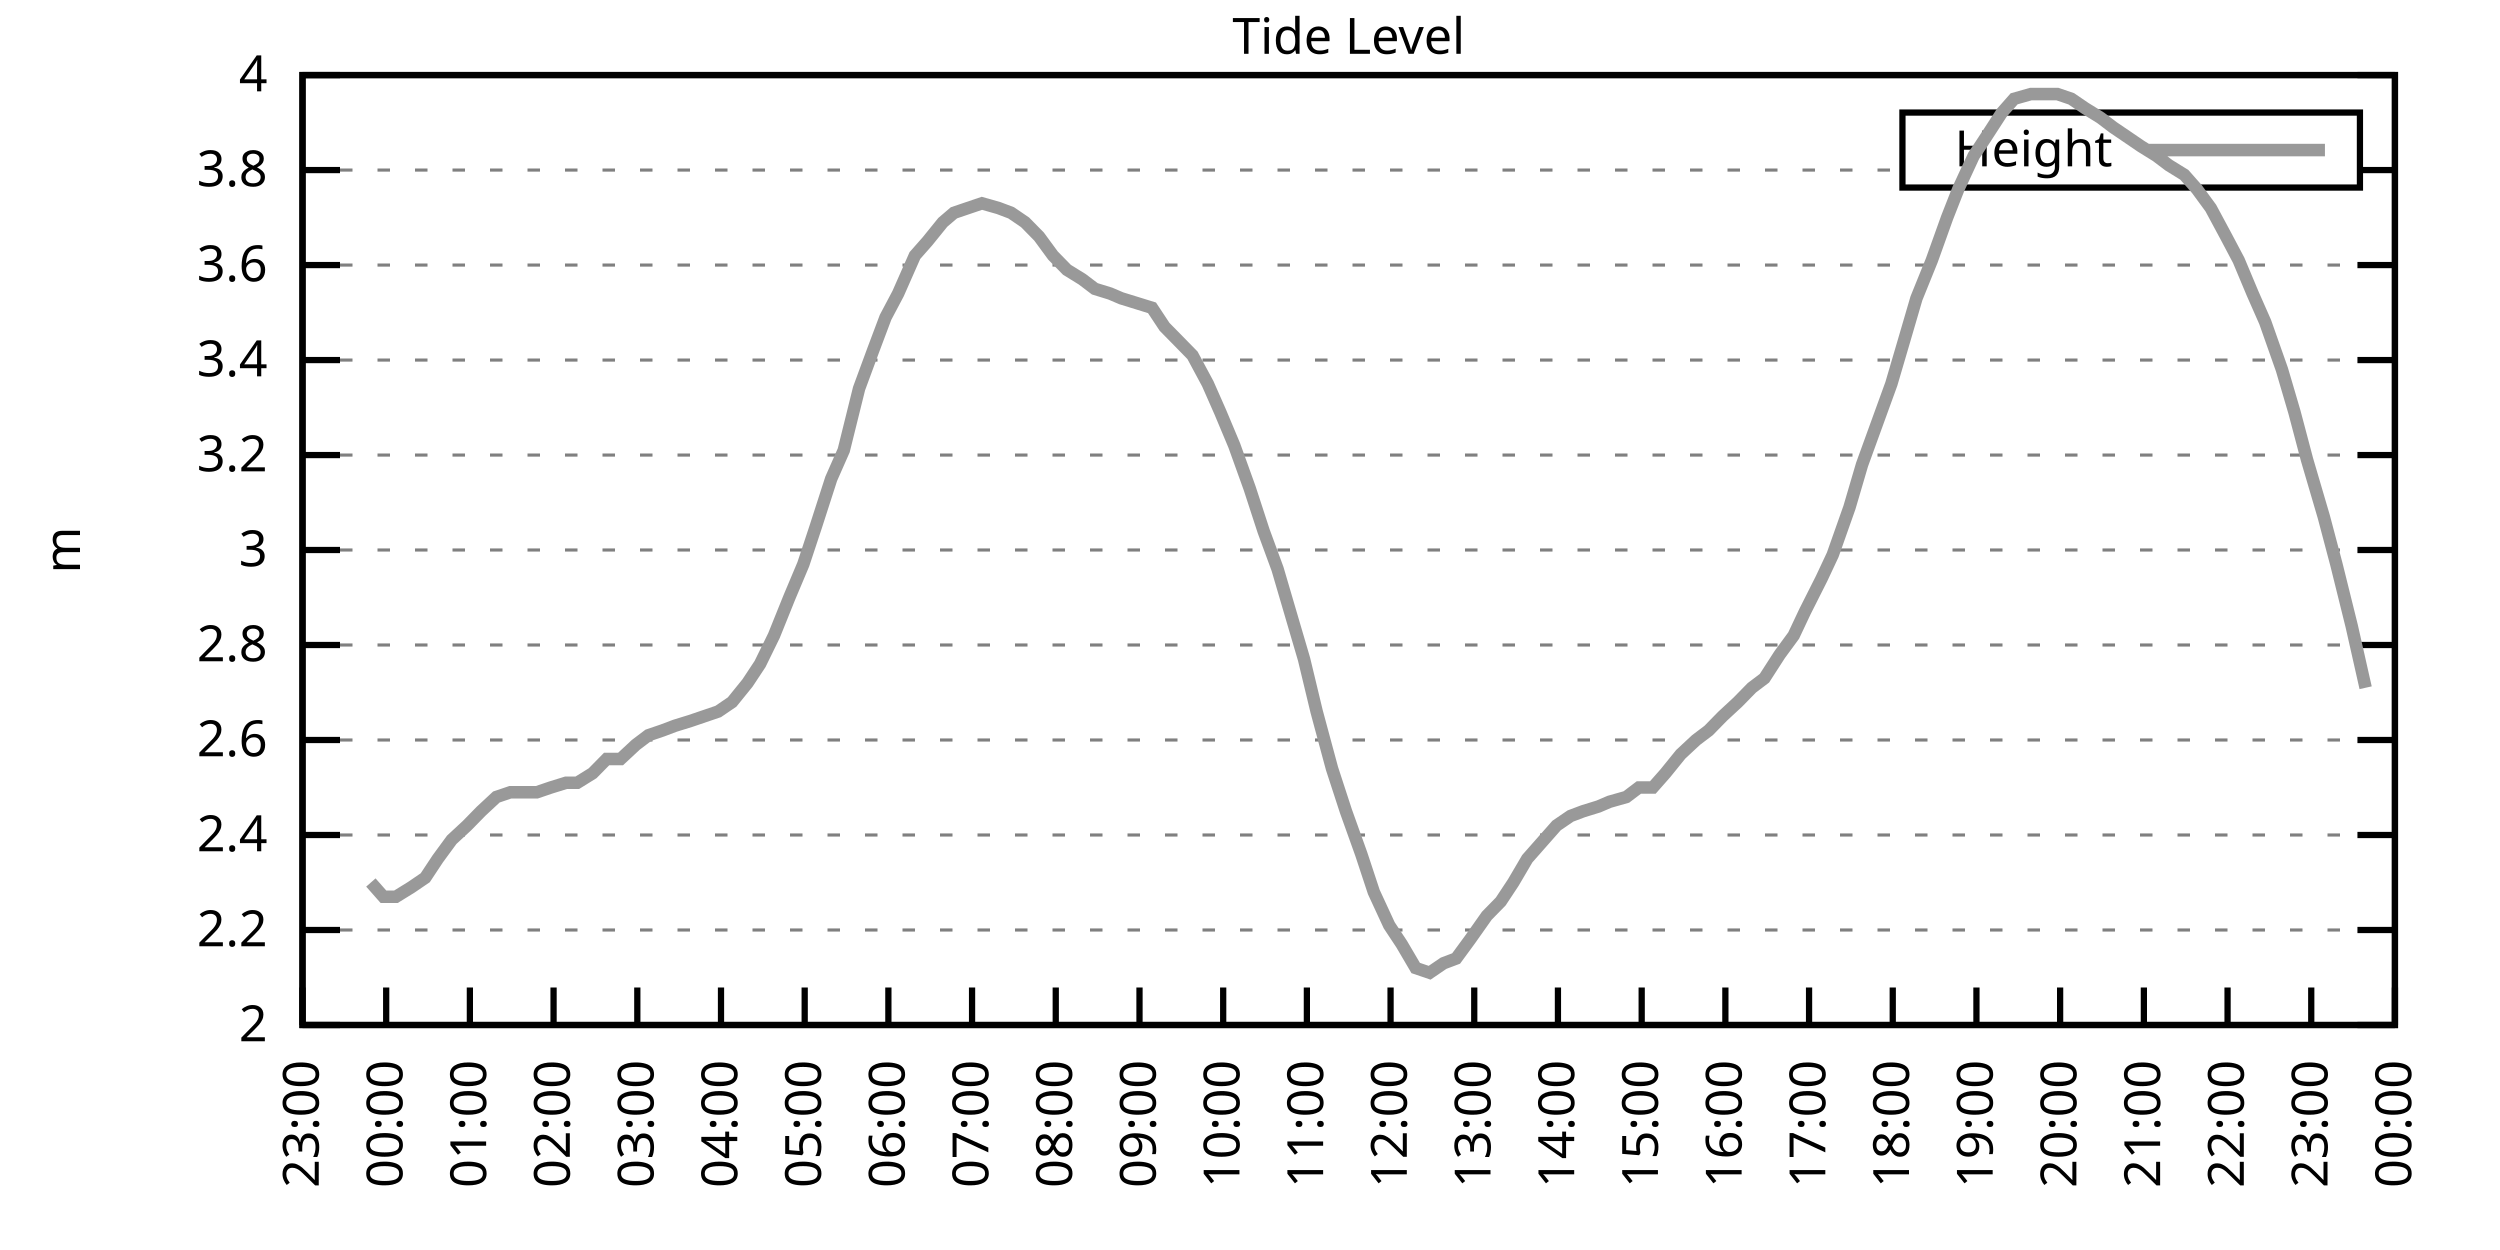
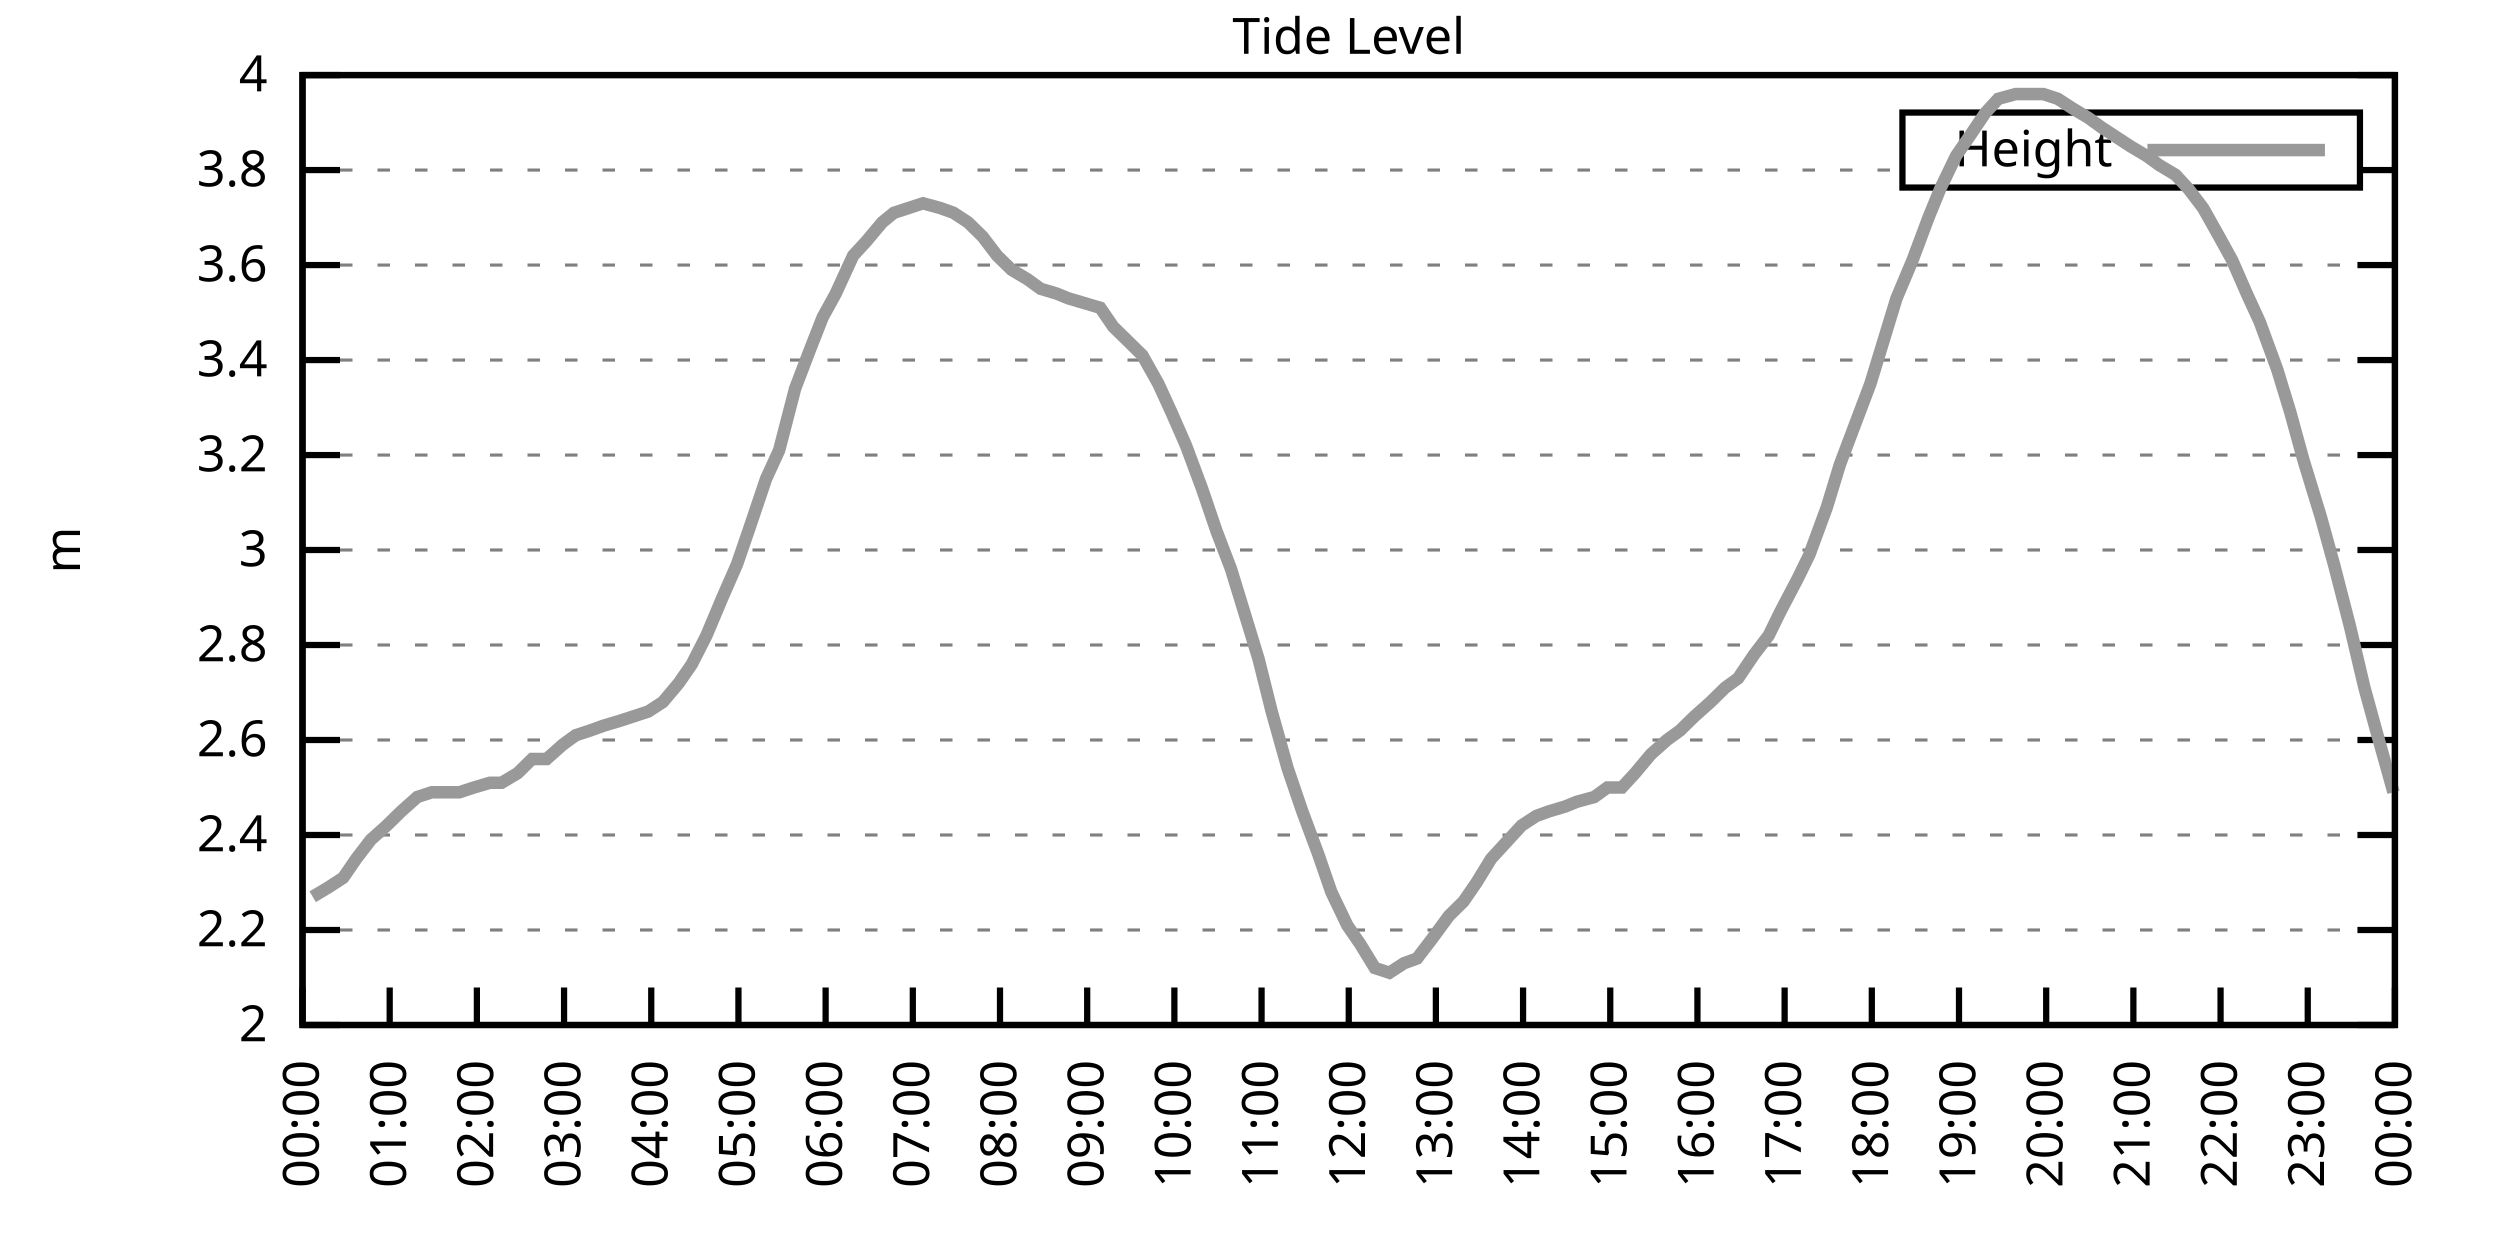
<svg xmlns="http://www.w3.org/2000/svg" xmlns:xlink="http://www.w3.org/1999/xlink" width="400" height="200" viewBox="0 0 400 200">
  <g id="gnuplot_canvas">
    <rect x="0" y="0" width="400" height="200" fill="none" />
    <defs>
      <circle id="gpDot" r="0.5" stroke-width="0.5" stroke="currentColor" />
      <path id="gpPt0" stroke-width="0.333" stroke="currentColor" d="M-1,0 h2 M0,-1 v2" />
      <path id="gpPt1" stroke-width="0.333" stroke="currentColor" d="M-1,-1 L1,1 M1,-1 L-1,1" />
      <path id="gpPt2" stroke-width="0.333" stroke="currentColor" d="M-1,0 L1,0 M0,-1 L0,1 M-1,-1 L1,1 M-1,1 L1,-1" />
      <rect id="gpPt3" stroke-width="0.333" stroke="currentColor" x="-1" y="-1" width="2" height="2" />
      <rect id="gpPt4" stroke-width="0.333" stroke="currentColor" fill="currentColor" x="-1" y="-1" width="2" height="2" />
      <circle id="gpPt5" stroke-width="0.333" stroke="currentColor" cx="0" cy="0" r="1" />
      <use xlink:href="#gpPt5" id="gpPt6" fill="currentColor" stroke="none" />
      <path id="gpPt7" stroke-width="0.333" stroke="currentColor" d="M0,-1.33 L-1.33,0.67 L1.33,0.67 z" />
      <use xlink:href="#gpPt7" id="gpPt8" fill="currentColor" stroke="none" />
      <use xlink:href="#gpPt7" id="gpPt9" stroke="currentColor" transform="rotate(180)" />
      <use xlink:href="#gpPt9" id="gpPt10" fill="currentColor" stroke="none" />
      <use xlink:href="#gpPt3" id="gpPt11" stroke="currentColor" transform="rotate(45)" />
      <use xlink:href="#gpPt11" id="gpPt12" fill="currentColor" stroke="none" />
      <path id="gpPt13" stroke-width="0.333" stroke="currentColor" d="M0,1.330 L1.265,0.411 L0.782,-1.067 L-0.782,-1.076 L-1.265,0.411 z" />
      <use xlink:href="#gpPt13" id="gpPt14" fill="currentColor" stroke="none" />
      <filter id="textbox" filterUnits="objectBoundingBox" x="0" y="0" height="1" width="1">
        <feFlood flood-color="white" flood-opacity="1" result="bgnd" />
        <feComposite in="SourceGraphic" in2="bgnd" operator="atop" />
      </filter>
      <filter id="greybox" filterUnits="objectBoundingBox" x="0" y="0" height="1" width="1">
        <feFlood flood-color="lightgrey" flood-opacity="1" result="grey" />
        <feComposite in="SourceGraphic" in2="grey" operator="atop" />
      </filter>
    </defs>
    <g fill="none" color="white" stroke="currentColor" stroke-width="1.00" stroke-linecap="butt" stroke-linejoin="miter">
</g>
    <g fill="none" color="black" stroke="currentColor" stroke-width="1.00" stroke-linecap="butt" stroke-linejoin="miter">
      <g stroke="none" shape-rendering="crispEdges">
        <polygon fill="rgb(255, 255, 255)" points="48.40,164.00 383.18,164.00 383.18,12.02 48.40,12.02 " />
      </g>
    </g>
    <g fill="none" color="black" stroke="currentColor" stroke-width="1.00" stroke-linecap="butt" stroke-linejoin="miter">
</g>
    <g fill="none" color="black" stroke="black" stroke-width="0.50" stroke-linecap="butt" stroke-linejoin="miter">
</g>
    <g fill="none" color="gray" stroke="currentColor" stroke-width="0.50" stroke-linecap="butt" stroke-linejoin="miter">
      <path stroke="gray" stroke-dasharray="2,4" class="gridline" d="M48.40,164.00 L383.19,164.00  " />
    </g>
    <g fill="none" color="gray" stroke="gray" stroke-width="1.00" stroke-linecap="butt" stroke-linejoin="miter">
</g>
    <g fill="none" color="black" stroke="currentColor" stroke-width="1.00" stroke-linecap="butt" stroke-linejoin="miter">
      <path stroke="black" d="M48.40,164.00 L54.40,164.00 M383.19,164.00 L377.19,164.00  " />
      <g transform="translate(42.80,166.60)" stroke="none" fill="black" font-family="Sans" font-size="8.00" text-anchor="end">
        <text>
          <tspan font-family="Sans"> 2</tspan>
        </text>
      </g>
    </g>
    <g fill="none" color="black" stroke="currentColor" stroke-width="1.00" stroke-linecap="butt" stroke-linejoin="miter">
</g>
    <g fill="none" color="black" stroke="black" stroke-width="0.50" stroke-linecap="butt" stroke-linejoin="miter">
</g>
    <g fill="none" color="gray" stroke="currentColor" stroke-width="0.50" stroke-linecap="butt" stroke-linejoin="miter">
      <path stroke="gray" stroke-dasharray="2,4" class="gridline" d="M48.40,148.80 L383.19,148.80  " />
    </g>
    <g fill="none" color="gray" stroke="gray" stroke-width="1.00" stroke-linecap="butt" stroke-linejoin="miter">
</g>
    <g fill="none" color="black" stroke="currentColor" stroke-width="1.00" stroke-linecap="butt" stroke-linejoin="miter">
      <path stroke="black" d="M48.40,148.80 L54.40,148.80 M383.19,148.80 L377.19,148.80  " />
      <g transform="translate(42.80,151.40)" stroke="none" fill="black" font-family="Sans" font-size="8.00" text-anchor="end">
        <text>
          <tspan font-family="Sans"> 2.2</tspan>
        </text>
      </g>
    </g>
    <g fill="none" color="black" stroke="currentColor" stroke-width="1.00" stroke-linecap="butt" stroke-linejoin="miter">
</g>
    <g fill="none" color="black" stroke="black" stroke-width="0.50" stroke-linecap="butt" stroke-linejoin="miter">
</g>
    <g fill="none" color="gray" stroke="currentColor" stroke-width="0.50" stroke-linecap="butt" stroke-linejoin="miter">
      <path stroke="gray" stroke-dasharray="2,4" class="gridline" d="M48.40,133.60 L383.19,133.60  " />
    </g>
    <g fill="none" color="gray" stroke="gray" stroke-width="1.00" stroke-linecap="butt" stroke-linejoin="miter">
</g>
    <g fill="none" color="black" stroke="currentColor" stroke-width="1.00" stroke-linecap="butt" stroke-linejoin="miter">
      <path stroke="black" d="M48.40,133.60 L54.40,133.60 M383.19,133.60 L377.19,133.60  " />
      <g transform="translate(42.80,136.20)" stroke="none" fill="black" font-family="Sans" font-size="8.00" text-anchor="end">
        <text>
          <tspan font-family="Sans"> 2.4</tspan>
        </text>
      </g>
    </g>
    <g fill="none" color="black" stroke="currentColor" stroke-width="1.00" stroke-linecap="butt" stroke-linejoin="miter">
</g>
    <g fill="none" color="black" stroke="black" stroke-width="0.50" stroke-linecap="butt" stroke-linejoin="miter">
</g>
    <g fill="none" color="gray" stroke="currentColor" stroke-width="0.50" stroke-linecap="butt" stroke-linejoin="miter">
      <path stroke="gray" stroke-dasharray="2,4" class="gridline" d="M48.40,118.40 L383.19,118.40  " />
    </g>
    <g fill="none" color="gray" stroke="gray" stroke-width="1.00" stroke-linecap="butt" stroke-linejoin="miter">
</g>
    <g fill="none" color="black" stroke="currentColor" stroke-width="1.00" stroke-linecap="butt" stroke-linejoin="miter">
      <path stroke="black" d="M48.40,118.40 L54.40,118.40 M383.19,118.40 L377.19,118.40  " />
      <g transform="translate(42.80,121.00)" stroke="none" fill="black" font-family="Sans" font-size="8.00" text-anchor="end">
        <text>
          <tspan font-family="Sans"> 2.6</tspan>
        </text>
      </g>
    </g>
    <g fill="none" color="black" stroke="currentColor" stroke-width="1.00" stroke-linecap="butt" stroke-linejoin="miter">
</g>
    <g fill="none" color="black" stroke="black" stroke-width="0.50" stroke-linecap="butt" stroke-linejoin="miter">
</g>
    <g fill="none" color="gray" stroke="currentColor" stroke-width="0.50" stroke-linecap="butt" stroke-linejoin="miter">
      <path stroke="gray" stroke-dasharray="2,4" class="gridline" d="M48.40,103.20 L383.19,103.20  " />
    </g>
    <g fill="none" color="gray" stroke="gray" stroke-width="1.00" stroke-linecap="butt" stroke-linejoin="miter">
</g>
    <g fill="none" color="black" stroke="currentColor" stroke-width="1.00" stroke-linecap="butt" stroke-linejoin="miter">
      <path stroke="black" d="M48.40,103.20 L54.40,103.20 M383.19,103.20 L377.19,103.20  " />
      <g transform="translate(42.80,105.80)" stroke="none" fill="black" font-family="Sans" font-size="8.00" text-anchor="end">
        <text>
          <tspan font-family="Sans"> 2.8</tspan>
        </text>
      </g>
    </g>
    <g fill="none" color="black" stroke="currentColor" stroke-width="1.00" stroke-linecap="butt" stroke-linejoin="miter">
</g>
    <g fill="none" color="black" stroke="black" stroke-width="0.50" stroke-linecap="butt" stroke-linejoin="miter">
</g>
    <g fill="none" color="gray" stroke="currentColor" stroke-width="0.50" stroke-linecap="butt" stroke-linejoin="miter">
      <path stroke="gray" stroke-dasharray="2,4" class="gridline" d="M48.40,88.00 L383.19,88.00  " />
    </g>
    <g fill="none" color="gray" stroke="gray" stroke-width="1.00" stroke-linecap="butt" stroke-linejoin="miter">
</g>
    <g fill="none" color="black" stroke="currentColor" stroke-width="1.00" stroke-linecap="butt" stroke-linejoin="miter">
      <path stroke="black" d="M48.40,88.00 L54.40,88.00 M383.19,88.00 L377.19,88.00  " />
      <g transform="translate(42.80,90.60)" stroke="none" fill="black" font-family="Sans" font-size="8.00" text-anchor="end">
        <text>
          <tspan font-family="Sans"> 3</tspan>
        </text>
      </g>
    </g>
    <g fill="none" color="black" stroke="currentColor" stroke-width="1.00" stroke-linecap="butt" stroke-linejoin="miter">
</g>
    <g fill="none" color="black" stroke="black" stroke-width="0.50" stroke-linecap="butt" stroke-linejoin="miter">
</g>
    <g fill="none" color="gray" stroke="currentColor" stroke-width="0.50" stroke-linecap="butt" stroke-linejoin="miter">
      <path stroke="gray" stroke-dasharray="2,4" class="gridline" d="M48.40,72.81 L383.19,72.81  " />
    </g>
    <g fill="none" color="gray" stroke="gray" stroke-width="1.00" stroke-linecap="butt" stroke-linejoin="miter">
</g>
    <g fill="none" color="black" stroke="currentColor" stroke-width="1.00" stroke-linecap="butt" stroke-linejoin="miter">
      <path stroke="black" d="M48.40,72.81 L54.40,72.81 M383.19,72.81 L377.19,72.81  " />
      <g transform="translate(42.80,75.41)" stroke="none" fill="black" font-family="Sans" font-size="8.00" text-anchor="end">
        <text>
          <tspan font-family="Sans"> 3.2</tspan>
        </text>
      </g>
    </g>
    <g fill="none" color="black" stroke="currentColor" stroke-width="1.00" stroke-linecap="butt" stroke-linejoin="miter">
</g>
    <g fill="none" color="black" stroke="black" stroke-width="0.50" stroke-linecap="butt" stroke-linejoin="miter">
</g>
    <g fill="none" color="gray" stroke="currentColor" stroke-width="0.50" stroke-linecap="butt" stroke-linejoin="miter">
      <path stroke="gray" stroke-dasharray="2,4" class="gridline" d="M48.40,57.61 L383.19,57.61  " />
    </g>
    <g fill="none" color="gray" stroke="gray" stroke-width="1.00" stroke-linecap="butt" stroke-linejoin="miter">
</g>
    <g fill="none" color="black" stroke="currentColor" stroke-width="1.00" stroke-linecap="butt" stroke-linejoin="miter">
      <path stroke="black" d="M48.40,57.61 L54.40,57.61 M383.19,57.61 L377.19,57.61  " />
      <g transform="translate(42.80,60.21)" stroke="none" fill="black" font-family="Sans" font-size="8.00" text-anchor="end">
        <text>
          <tspan font-family="Sans"> 3.4</tspan>
        </text>
      </g>
    </g>
    <g fill="none" color="black" stroke="currentColor" stroke-width="1.00" stroke-linecap="butt" stroke-linejoin="miter">
</g>
    <g fill="none" color="black" stroke="black" stroke-width="0.50" stroke-linecap="butt" stroke-linejoin="miter">
</g>
    <g fill="none" color="gray" stroke="currentColor" stroke-width="0.50" stroke-linecap="butt" stroke-linejoin="miter">
      <path stroke="gray" stroke-dasharray="2,4" class="gridline" d="M48.40,42.41 L383.19,42.41  " />
    </g>
    <g fill="none" color="gray" stroke="gray" stroke-width="1.00" stroke-linecap="butt" stroke-linejoin="miter">
</g>
    <g fill="none" color="black" stroke="currentColor" stroke-width="1.00" stroke-linecap="butt" stroke-linejoin="miter">
      <path stroke="black" d="M48.40,42.41 L54.40,42.41 M383.19,42.41 L377.19,42.41  " />
      <g transform="translate(42.80,45.01)" stroke="none" fill="black" font-family="Sans" font-size="8.00" text-anchor="end">
        <text>
          <tspan font-family="Sans"> 3.6</tspan>
        </text>
      </g>
    </g>
    <g fill="none" color="black" stroke="currentColor" stroke-width="1.00" stroke-linecap="butt" stroke-linejoin="miter">
</g>
    <g fill="none" color="black" stroke="black" stroke-width="0.50" stroke-linecap="butt" stroke-linejoin="miter">
</g>
    <g fill="none" color="gray" stroke="currentColor" stroke-width="0.50" stroke-linecap="butt" stroke-linejoin="miter">
      <path stroke="gray" stroke-dasharray="2,4" class="gridline" d="M48.40,27.21 L304.39,27.21 M377.59,27.21 L383.19,27.21  " />
    </g>
    <g fill="none" color="gray" stroke="gray" stroke-width="1.00" stroke-linecap="butt" stroke-linejoin="miter">
</g>
    <g fill="none" color="black" stroke="currentColor" stroke-width="1.00" stroke-linecap="butt" stroke-linejoin="miter">
      <path stroke="black" d="M48.40,27.21 L54.40,27.21 M383.19,27.21 L377.19,27.21  " />
      <g transform="translate(42.80,29.81)" stroke="none" fill="black" font-family="Sans" font-size="8.00" text-anchor="end">
        <text>
          <tspan font-family="Sans"> 3.8</tspan>
        </text>
      </g>
    </g>
    <g fill="none" color="black" stroke="currentColor" stroke-width="1.00" stroke-linecap="butt" stroke-linejoin="miter">
</g>
    <g fill="none" color="black" stroke="black" stroke-width="0.50" stroke-linecap="butt" stroke-linejoin="miter">
</g>
    <g fill="none" color="gray" stroke="currentColor" stroke-width="0.50" stroke-linecap="butt" stroke-linejoin="miter">
      <path stroke="gray" stroke-dasharray="2,4" class="gridline" d="M48.40,12.01 L383.19,12.01  " />
    </g>
    <g fill="none" color="gray" stroke="gray" stroke-width="1.00" stroke-linecap="butt" stroke-linejoin="miter">
</g>
    <g fill="none" color="black" stroke="currentColor" stroke-width="1.00" stroke-linecap="butt" stroke-linejoin="miter">
      <path stroke="black" d="M48.40,12.01 L54.40,12.01 M383.19,12.01 L377.19,12.01  " />
      <g transform="translate(42.80,14.61)" stroke="none" fill="black" font-family="Sans" font-size="8.00" text-anchor="end">
        <text>
          <tspan font-family="Sans"> 4</tspan>
        </text>
      </g>
    </g>
    <g fill="none" color="black" stroke="currentColor" stroke-width="1.00" stroke-linecap="butt" stroke-linejoin="miter">
      <path stroke="black" d="M48.40,164.00 L48.40,158.00  " />
      <g transform="translate(51.00,169.60) rotate(270.00)" stroke="none" fill="black" font-family="Sans" font-size="8.00" text-anchor="end">
        <text>
-           <tspan font-family="Sans">23:00</tspan>
-         </text>
-       </g>
-     </g>
-     <g fill="none" color="black" stroke="currentColor" stroke-width="1.00" stroke-linecap="butt" stroke-linejoin="miter">
-       <path stroke="black" d="M61.79,164.00 L61.79,158.00  " />
-       <g transform="translate(64.39,169.60) rotate(270.00)" stroke="none" fill="black" font-family="Sans" font-size="8.00" text-anchor="end">
-         <text>
          <tspan font-family="Sans">00:00</tspan>
        </text>
      </g>
    </g>
    <g fill="none" color="black" stroke="currentColor" stroke-width="1.00" stroke-linecap="butt" stroke-linejoin="miter">
-       <path stroke="black" d="M75.18,164.00 L75.18,158.00  " />
-       <g transform="translate(77.78,169.60) rotate(270.00)" stroke="none" fill="black" font-family="Sans" font-size="8.00" text-anchor="end">
+       <path stroke="black" d="M62.35,164.00 L62.35,158.00  " />
+       <g transform="translate(64.95,169.60) rotate(270.00)" stroke="none" fill="black" font-family="Sans" font-size="8.00" text-anchor="end">
        <text>
          <tspan font-family="Sans">01:00</tspan>
        </text>
      </g>
    </g>
    <g fill="none" color="black" stroke="currentColor" stroke-width="1.00" stroke-linecap="butt" stroke-linejoin="miter">
-       <path stroke="black" d="M88.57,164.00 L88.57,158.00  " />
-       <g transform="translate(91.17,169.60) rotate(270.00)" stroke="none" fill="black" font-family="Sans" font-size="8.00" text-anchor="end">
+       <path stroke="black" d="M76.30,164.00 L76.30,158.00  " />
+       <g transform="translate(78.90,169.60) rotate(270.00)" stroke="none" fill="black" font-family="Sans" font-size="8.00" text-anchor="end">
        <text>
          <tspan font-family="Sans">02:00</tspan>
        </text>
      </g>
    </g>
    <g fill="none" color="black" stroke="currentColor" stroke-width="1.00" stroke-linecap="butt" stroke-linejoin="miter">
-       <path stroke="black" d="M101.97,164.00 L101.97,158.00  " />
-       <g transform="translate(104.57,169.60) rotate(270.00)" stroke="none" fill="black" font-family="Sans" font-size="8.00" text-anchor="end">
+       <path stroke="black" d="M90.25,164.00 L90.25,158.00  " />
+       <g transform="translate(92.85,169.60) rotate(270.00)" stroke="none" fill="black" font-family="Sans" font-size="8.00" text-anchor="end">
        <text>
          <tspan font-family="Sans">03:00</tspan>
        </text>
      </g>
    </g>
    <g fill="none" color="black" stroke="currentColor" stroke-width="1.00" stroke-linecap="butt" stroke-linejoin="miter">
-       <path stroke="black" d="M115.36,164.00 L115.36,158.00  " />
-       <g transform="translate(117.96,169.60) rotate(270.00)" stroke="none" fill="black" font-family="Sans" font-size="8.00" text-anchor="end">
+       <path stroke="black" d="M104.20,164.00 L104.20,158.00  " />
+       <g transform="translate(106.80,169.60) rotate(270.00)" stroke="none" fill="black" font-family="Sans" font-size="8.00" text-anchor="end">
        <text>
          <tspan font-family="Sans">04:00</tspan>
        </text>
      </g>
    </g>
    <g fill="none" color="black" stroke="currentColor" stroke-width="1.00" stroke-linecap="butt" stroke-linejoin="miter">
-       <path stroke="black" d="M128.75,164.00 L128.75,158.00  " />
-       <g transform="translate(131.35,169.60) rotate(270.00)" stroke="none" fill="black" font-family="Sans" font-size="8.00" text-anchor="end">
+       <path stroke="black" d="M118.15,164.00 L118.15,158.00  " />
+       <g transform="translate(120.75,169.60) rotate(270.00)" stroke="none" fill="black" font-family="Sans" font-size="8.00" text-anchor="end">
        <text>
          <tspan font-family="Sans">05:00</tspan>
        </text>
      </g>
    </g>
    <g fill="none" color="black" stroke="currentColor" stroke-width="1.00" stroke-linecap="butt" stroke-linejoin="miter">
-       <path stroke="black" d="M142.14,164.00 L142.14,158.00  " />
-       <g transform="translate(144.74,169.60) rotate(270.00)" stroke="none" fill="black" font-family="Sans" font-size="8.00" text-anchor="end">
+       <path stroke="black" d="M132.10,164.00 L132.10,158.00  " />
+       <g transform="translate(134.70,169.60) rotate(270.00)" stroke="none" fill="black" font-family="Sans" font-size="8.00" text-anchor="end">
        <text>
          <tspan font-family="Sans">06:00</tspan>
        </text>
      </g>
    </g>
    <g fill="none" color="black" stroke="currentColor" stroke-width="1.00" stroke-linecap="butt" stroke-linejoin="miter">
-       <path stroke="black" d="M155.53,164.00 L155.53,158.00  " />
-       <g transform="translate(158.13,169.60) rotate(270.00)" stroke="none" fill="black" font-family="Sans" font-size="8.00" text-anchor="end">
+       <path stroke="black" d="M146.05,164.00 L146.05,158.00  " />
+       <g transform="translate(148.65,169.60) rotate(270.00)" stroke="none" fill="black" font-family="Sans" font-size="8.00" text-anchor="end">
        <text>
          <tspan font-family="Sans">07:00</tspan>
        </text>
      </g>
    </g>
    <g fill="none" color="black" stroke="currentColor" stroke-width="1.00" stroke-linecap="butt" stroke-linejoin="miter">
-       <path stroke="black" d="M168.92,164.00 L168.92,158.00  " />
-       <g transform="translate(171.52,169.60) rotate(270.00)" stroke="none" fill="black" font-family="Sans" font-size="8.00" text-anchor="end">
+       <path stroke="black" d="M160.00,164.00 L160.00,158.00  " />
+       <g transform="translate(162.60,169.60) rotate(270.00)" stroke="none" fill="black" font-family="Sans" font-size="8.00" text-anchor="end">
        <text>
          <tspan font-family="Sans">08:00</tspan>
        </text>
      </g>
    </g>
    <g fill="none" color="black" stroke="currentColor" stroke-width="1.00" stroke-linecap="butt" stroke-linejoin="miter">
-       <path stroke="black" d="M182.32,164.00 L182.32,158.00  " />
-       <g transform="translate(184.92,169.60) rotate(270.00)" stroke="none" fill="black" font-family="Sans" font-size="8.00" text-anchor="end">
+       <path stroke="black" d="M173.95,164.00 L173.95,158.00  " />
+       <g transform="translate(176.55,169.60) rotate(270.00)" stroke="none" fill="black" font-family="Sans" font-size="8.00" text-anchor="end">
        <text>
          <tspan font-family="Sans">09:00</tspan>
        </text>
      </g>
    </g>
    <g fill="none" color="black" stroke="currentColor" stroke-width="1.00" stroke-linecap="butt" stroke-linejoin="miter">
-       <path stroke="black" d="M195.71,164.00 L195.71,158.00  " />
-       <g transform="translate(198.31,169.60) rotate(270.00)" stroke="none" fill="black" font-family="Sans" font-size="8.00" text-anchor="end">
+       <path stroke="black" d="M187.90,164.00 L187.90,158.00  " />
+       <g transform="translate(190.50,169.60) rotate(270.00)" stroke="none" fill="black" font-family="Sans" font-size="8.00" text-anchor="end">
        <text>
          <tspan font-family="Sans">10:00</tspan>
        </text>
      </g>
    </g>
    <g fill="none" color="black" stroke="currentColor" stroke-width="1.00" stroke-linecap="butt" stroke-linejoin="miter">
-       <path stroke="black" d="M209.10,164.00 L209.10,158.00  " />
-       <g transform="translate(211.70,169.60) rotate(270.00)" stroke="none" fill="black" font-family="Sans" font-size="8.00" text-anchor="end">
+       <path stroke="black" d="M201.85,164.00 L201.85,158.00  " />
+       <g transform="translate(204.45,169.60) rotate(270.00)" stroke="none" fill="black" font-family="Sans" font-size="8.00" text-anchor="end">
        <text>
          <tspan font-family="Sans">11:00</tspan>
        </text>
      </g>
    </g>
    <g fill="none" color="black" stroke="currentColor" stroke-width="1.00" stroke-linecap="butt" stroke-linejoin="miter">
-       <path stroke="black" d="M222.49,164.00 L222.49,158.00  " />
-       <g transform="translate(225.09,169.60) rotate(270.00)" stroke="none" fill="black" font-family="Sans" font-size="8.00" text-anchor="end">
+       <path stroke="black" d="M215.80,164.00 L215.80,158.00  " />
+       <g transform="translate(218.40,169.60) rotate(270.00)" stroke="none" fill="black" font-family="Sans" font-size="8.00" text-anchor="end">
        <text>
          <tspan font-family="Sans">12:00</tspan>
        </text>
      </g>
    </g>
    <g fill="none" color="black" stroke="currentColor" stroke-width="1.00" stroke-linecap="butt" stroke-linejoin="miter">
-       <path stroke="black" d="M235.88,164.00 L235.88,158.00  " />
-       <g transform="translate(238.48,169.60) rotate(270.00)" stroke="none" fill="black" font-family="Sans" font-size="8.00" text-anchor="end">
+       <path stroke="black" d="M229.74,164.00 L229.74,158.00  " />
+       <g transform="translate(232.34,169.60) rotate(270.00)" stroke="none" fill="black" font-family="Sans" font-size="8.00" text-anchor="end">
        <text>
          <tspan font-family="Sans">13:00</tspan>
        </text>
      </g>
    </g>
    <g fill="none" color="black" stroke="currentColor" stroke-width="1.00" stroke-linecap="butt" stroke-linejoin="miter">
-       <path stroke="black" d="M249.27,164.00 L249.27,158.00  " />
-       <g transform="translate(251.87,169.60) rotate(270.00)" stroke="none" fill="black" font-family="Sans" font-size="8.00" text-anchor="end">
+       <path stroke="black" d="M243.69,164.00 L243.69,158.00  " />
+       <g transform="translate(246.29,169.60) rotate(270.00)" stroke="none" fill="black" font-family="Sans" font-size="8.00" text-anchor="end">
        <text>
          <tspan font-family="Sans">14:00</tspan>
        </text>
      </g>
    </g>
    <g fill="none" color="black" stroke="currentColor" stroke-width="1.00" stroke-linecap="butt" stroke-linejoin="miter">
-       <path stroke="black" d="M262.67,164.00 L262.67,158.00  " />
-       <g transform="translate(265.27,169.60) rotate(270.00)" stroke="none" fill="black" font-family="Sans" font-size="8.00" text-anchor="end">
+       <path stroke="black" d="M257.64,164.00 L257.64,158.00  " />
+       <g transform="translate(260.24,169.60) rotate(270.00)" stroke="none" fill="black" font-family="Sans" font-size="8.00" text-anchor="end">
        <text>
          <tspan font-family="Sans">15:00</tspan>
        </text>
      </g>
    </g>
    <g fill="none" color="black" stroke="currentColor" stroke-width="1.00" stroke-linecap="butt" stroke-linejoin="miter">
-       <path stroke="black" d="M276.06,164.00 L276.06,158.00  " />
-       <g transform="translate(278.66,169.60) rotate(270.00)" stroke="none" fill="black" font-family="Sans" font-size="8.00" text-anchor="end">
+       <path stroke="black" d="M271.59,164.00 L271.59,158.00  " />
+       <g transform="translate(274.19,169.60) rotate(270.00)" stroke="none" fill="black" font-family="Sans" font-size="8.00" text-anchor="end">
        <text>
          <tspan font-family="Sans">16:00</tspan>
        </text>
      </g>
    </g>
    <g fill="none" color="black" stroke="currentColor" stroke-width="1.00" stroke-linecap="butt" stroke-linejoin="miter">
-       <path stroke="black" d="M289.45,164.00 L289.45,158.00  " />
-       <g transform="translate(292.05,169.60) rotate(270.00)" stroke="none" fill="black" font-family="Sans" font-size="8.00" text-anchor="end">
+       <path stroke="black" d="M285.54,164.00 L285.54,158.00  " />
+       <g transform="translate(288.14,169.60) rotate(270.00)" stroke="none" fill="black" font-family="Sans" font-size="8.00" text-anchor="end">
        <text>
          <tspan font-family="Sans">17:00</tspan>
        </text>
      </g>
    </g>
    <g fill="none" color="black" stroke="currentColor" stroke-width="1.00" stroke-linecap="butt" stroke-linejoin="miter">
-       <path stroke="black" d="M302.84,164.00 L302.84,158.00  " />
-       <g transform="translate(305.44,169.60) rotate(270.00)" stroke="none" fill="black" font-family="Sans" font-size="8.00" text-anchor="end">
+       <path stroke="black" d="M299.49,164.00 L299.49,158.00  " />
+       <g transform="translate(302.09,169.60) rotate(270.00)" stroke="none" fill="black" font-family="Sans" font-size="8.00" text-anchor="end">
        <text>
          <tspan font-family="Sans">18:00</tspan>
        </text>
      </g>
    </g>
    <g fill="none" color="black" stroke="currentColor" stroke-width="1.00" stroke-linecap="butt" stroke-linejoin="miter">
-       <path stroke="black" d="M316.23,164.00 L316.23,158.00  " />
-       <g transform="translate(318.83,169.60) rotate(270.00)" stroke="none" fill="black" font-family="Sans" font-size="8.00" text-anchor="end">
+       <path stroke="black" d="M313.44,164.00 L313.44,158.00  " />
+       <g transform="translate(316.04,169.60) rotate(270.00)" stroke="none" fill="black" font-family="Sans" font-size="8.00" text-anchor="end">
        <text>
          <tspan font-family="Sans">19:00</tspan>
        </text>
      </g>
    </g>
    <g fill="none" color="black" stroke="currentColor" stroke-width="1.00" stroke-linecap="butt" stroke-linejoin="miter">
-       <path stroke="black" d="M329.62,164.00 L329.62,158.00  " />
-       <g transform="translate(332.22,169.60) rotate(270.00)" stroke="none" fill="black" font-family="Sans" font-size="8.00" text-anchor="end">
+       <path stroke="black" d="M327.39,164.00 L327.39,158.00  " />
+       <g transform="translate(329.99,169.60) rotate(270.00)" stroke="none" fill="black" font-family="Sans" font-size="8.00" text-anchor="end">
        <text>
          <tspan font-family="Sans">20:00</tspan>
        </text>
      </g>
    </g>
    <g fill="none" color="black" stroke="currentColor" stroke-width="1.00" stroke-linecap="butt" stroke-linejoin="miter">
-       <path stroke="black" d="M343.02,164.00 L343.02,158.00  " />
-       <g transform="translate(345.62,169.60) rotate(270.00)" stroke="none" fill="black" font-family="Sans" font-size="8.00" text-anchor="end">
+       <path stroke="black" d="M341.34,164.00 L341.34,158.00  " />
+       <g transform="translate(343.94,169.60) rotate(270.00)" stroke="none" fill="black" font-family="Sans" font-size="8.00" text-anchor="end">
        <text>
          <tspan font-family="Sans">21:00</tspan>
        </text>
      </g>
    </g>
    <g fill="none" color="black" stroke="currentColor" stroke-width="1.00" stroke-linecap="butt" stroke-linejoin="miter">
-       <path stroke="black" d="M356.41,164.00 L356.41,158.00  " />
-       <g transform="translate(359.01,169.60) rotate(270.00)" stroke="none" fill="black" font-family="Sans" font-size="8.00" text-anchor="end">
+       <path stroke="black" d="M355.29,164.00 L355.29,158.00  " />
+       <g transform="translate(357.89,169.60) rotate(270.00)" stroke="none" fill="black" font-family="Sans" font-size="8.00" text-anchor="end">
        <text>
          <tspan font-family="Sans">22:00</tspan>
        </text>
      </g>
    </g>
    <g fill="none" color="black" stroke="currentColor" stroke-width="1.00" stroke-linecap="butt" stroke-linejoin="miter">
-       <path stroke="black" d="M369.80,164.00 L369.80,158.00  " />
-       <g transform="translate(372.40,169.60) rotate(270.00)" stroke="none" fill="black" font-family="Sans" font-size="8.00" text-anchor="end">
+       <path stroke="black" d="M369.24,164.00 L369.24,158.00  " />
+       <g transform="translate(371.84,169.60) rotate(270.00)" stroke="none" fill="black" font-family="Sans" font-size="8.00" text-anchor="end">
        <text>
          <tspan font-family="Sans">23:00</tspan>
        </text>
      </g>
    </g>
    <g fill="none" color="black" stroke="currentColor" stroke-width="1.00" stroke-linecap="butt" stroke-linejoin="miter">
      <path stroke="black" d="M383.19,164.00 L383.19,158.00  " />
      <g transform="translate(385.79,169.60) rotate(270.00)" stroke="none" fill="black" font-family="Sans" font-size="8.00" text-anchor="end">
        <text>
          <tspan font-family="Sans">00:00</tspan>
        </text>
      </g>
    </g>
    <g fill="none" color="black" stroke="currentColor" stroke-width="1.00" stroke-linecap="butt" stroke-linejoin="miter">
</g>
    <g fill="none" color="black" stroke="currentColor" stroke-width="1.00" stroke-linecap="butt" stroke-linejoin="miter">
      <path stroke="black" d="M48.40,12.01 L48.40,164.00 L383.19,164.00 L383.19,12.01 L48.40,12.01 Z  " />
    </g>
    <g fill="none" color="black" stroke="currentColor" stroke-width="1.00" stroke-linecap="butt" stroke-linejoin="miter">
</g>
    <g fill="none" color="black" stroke="currentColor" stroke-width="1.00" stroke-linecap="butt" stroke-linejoin="miter">
      <path stroke="black" d="M304.39,30.01 L304.39,18.01 L377.59,18.01 L377.59,30.01 L304.39,30.01 Z  " />
    </g>
    <g id="Tide_level_plot_1">
      <g fill="none" color="white" stroke="black" stroke-width="2.00" stroke-linecap="butt" stroke-linejoin="miter">
</g>
      <g fill="none" color="black" stroke="currentColor" stroke-width="2.00" stroke-linecap="butt" stroke-linejoin="miter">
        <g transform="translate(337.99,26.61)" stroke="none" fill="black" font-family="Sans" font-size="8.00" text-anchor="end">
          <text>
            <tspan font-family="Sans">Height</tspan>
          </text>
        </g>
      </g>
      <g fill="none" color="black" stroke="currentColor" stroke-width="2.00" stroke-linecap="butt" stroke-linejoin="miter">
-         <path stroke="rgb(153, 153, 153)" d="M343.59,24.01 L371.99,24.01 M59.34,141.20 L61.35,143.48 L63.35,143.48 L65.81,141.96 L68.04,140.44 L70.05,137.40   L72.28,134.36 L74.74,132.08 L76.97,129.80 L79.42,127.52 L81.66,126.76 L83.89,126.76 L85.90,126.76 L88.13,126.00   L90.58,125.24 L92.37,125.24 L94.82,123.72 L97.06,121.44 L99.29,121.44 L101.74,119.16 L103.75,117.64 L105.98,116.88   L107.99,116.12 L110.45,115.36 L112.68,114.60 L114.91,113.84 L117.14,112.32 L119.60,109.28 L121.61,106.24 L123.84,101.68   L126.29,95.60 L128.53,90.28 L130.54,84.21 L132.99,76.61 L135.00,72.05 L137.45,62.17 L139.69,56.09 L141.69,50.77   L143.70,46.97 L146.38,40.89 L148.39,38.61 L150.85,35.57 L152.63,34.05 L157.10,32.53 L159.77,33.29 L161.78,34.05   L164.01,35.57 L166.25,37.85 L168.48,40.89 L170.71,43.17 L173.17,44.69 L175.17,46.21 L177.63,46.97 L179.41,47.73   L181.87,48.49 L184.32,49.25 L186.33,52.29 L188.57,54.57 L190.80,56.85 L193.25,61.41 L195.26,65.97 L197.49,71.29   L199.95,78.13 L202.18,84.97 L204.41,91.04 L206.64,98.64 L208.65,105.48 L210.66,113.84 L213.12,122.96 L215.35,129.80   L217.80,136.64 L219.81,142.72 L222.27,148.04 L224.28,151.08 L226.51,154.88 L228.74,155.64 L230.97,154.12 L232.98,153.36   L235.21,150.32 L237.89,146.52 L240.12,144.24 L242.13,141.20 L244.36,137.40 L246.37,135.12 L249.05,132.08 L251.28,130.56   L253.29,129.80 L255.75,129.04 L257.53,128.28 L260.21,127.52 L262.22,126.00 L264.45,126.00 L266.46,123.72 L268.92,120.68   L271.37,118.40 L273.38,116.88 L275.61,114.60 L278.07,112.32 L280.30,110.04 L282.31,108.52 L284.76,104.72 L286.99,101.68   L288.78,97.88 L291.46,92.56 L293.24,88.76 L295.92,81.17 L297.93,74.33 L302.62,61.41 L304.63,54.57 L306.63,47.73   L309.09,41.65 L311.54,34.81 L313.33,30.25 L315.79,24.93 L317.79,21.89 L320.25,18.09 L322.26,15.81 L324.94,15.05   L326.95,15.05 L329.18,15.05 L331.41,15.81 L333.64,17.33 L336.10,18.85 L338.10,20.37 L340.34,21.89 L342.57,23.41   L345.02,24.93 L347.03,26.45 L349.49,27.97 L351.50,30.25 L353.73,33.29 L356.18,37.85 L358.19,41.65 L360.42,46.97   L362.43,51.53 L365.11,59.13 L367.12,65.97 L369.13,73.57 L371.81,82.69 L373.82,90.28 L376.27,100.16 L378.50,110.04    " />
+         <path stroke="rgb(153, 153, 153)" d="M343.59,24.01 L371.99,24.01 M50.03,143.48 L52.58,141.96 L54.91,140.44 L57.00,137.40 L59.33,134.36 L61.88,132.08   L64.21,129.80 L66.77,127.52 L69.09,126.76 L71.42,126.76 L73.51,126.76 L75.83,126.00 L78.39,125.24 L80.25,125.24   L82.81,123.72 L85.13,121.44 L87.46,121.44 L90.02,119.16 L92.11,117.64 L94.43,116.88 L96.53,116.12 L99.08,115.36   L101.41,114.60 L103.73,113.84 L106.06,112.32 L108.62,109.28 L110.71,106.24 L113.03,101.68 L115.59,95.60 L117.92,90.28   L120.01,84.21 L122.57,76.61 L124.66,72.05 L127.22,62.17 L129.54,56.09 L131.63,50.77 L133.72,46.97 L136.51,40.89   L138.61,38.61 L141.16,35.57 L143.02,34.05 L147.67,32.53 L150.46,33.29 L152.56,34.05 L154.88,35.57 L157.21,37.85   L159.53,40.89 L161.86,43.17 L164.41,44.69 L166.51,46.21 L169.06,46.97 L170.92,47.73 L173.48,48.49 L176.04,49.25   L178.13,52.29 L180.46,54.57 L182.78,56.85 L185.34,61.41 L187.43,65.97 L189.76,71.29 L192.31,78.13 L194.64,84.97   L196.96,91.04 L199.29,98.64 L201.38,105.48 L203.47,113.84 L206.03,122.96 L208.36,129.80 L210.91,136.64 L213.01,142.72   L215.56,148.04 L217.65,151.08 L219.98,154.88 L222.30,155.64 L224.63,154.12 L226.72,153.36 L229.05,150.32 L231.84,146.52   L234.16,144.24 L236.25,141.20 L238.58,137.40 L240.67,135.12 L243.46,132.08 L245.79,130.56 L247.88,129.80 L250.44,129.04   L252.30,128.28 L255.09,127.52 L257.18,126.00 L259.50,126.00 L261.60,123.72 L264.15,120.68 L266.71,118.40 L268.80,116.88   L271.13,114.60 L273.69,112.32 L276.01,110.04 L278.10,108.52 L280.66,104.72 L282.99,101.68 L284.85,97.88 L287.64,92.56   L289.50,88.76 L292.29,81.17 L294.38,74.33 L299.26,61.41 L301.35,54.57 L303.44,47.73 L306.00,41.65 L308.56,34.81   L310.42,30.25 L312.98,24.93 L315.07,21.89 L317.63,18.09 L319.72,15.81 L322.51,15.05 L324.60,15.05 L326.93,15.05   L329.25,15.81 L331.58,17.33 L334.13,18.85 L336.23,20.37 L338.55,21.89 L340.88,23.41 L343.43,24.93 L345.53,26.45   L348.08,27.97 L350.18,30.25 L352.50,33.29 L355.06,37.85 L357.15,41.65 L359.48,46.97 L361.57,51.53 L364.36,59.13   L366.45,65.97 L368.54,73.57 L371.33,82.69 L373.43,90.28 L375.98,100.16 L378.31,110.04 L380.40,117.64 L382.96,126.76    " />
      </g>
    </g>
    <g fill="none" color="black" stroke="currentColor" stroke-width="2.00" stroke-linecap="butt" stroke-linejoin="miter">
</g>
    <g fill="none" color="black" stroke="black" stroke-width="1.00" stroke-linecap="butt" stroke-linejoin="miter">
</g>
    <g fill="none" color="black" stroke="currentColor" stroke-width="1.00" stroke-linecap="butt" stroke-linejoin="miter">
      <path stroke="black" d="M48.40,12.01 L48.40,164.00 L383.19,164.00 L383.19,12.01 L48.40,12.01 Z  " />
      <g transform="translate(12.80,88.01) rotate(270.00)" stroke="none" fill="black" font-family="Sans" font-size="8.00" text-anchor="middle">
        <text>
          <tspan font-family="Sans">m</tspan>
        </text>
      </g>
    </g>
    <g fill="none" color="black" stroke="currentColor" stroke-width="1.00" stroke-linecap="butt" stroke-linejoin="miter">
</g>
    <g fill="none" color="black" stroke="currentColor" stroke-width="1.00" stroke-linecap="butt" stroke-linejoin="miter">
      <g transform="translate(215.79,8.61)" stroke="none" fill="black" font-family="Sans" font-size="8.00" text-anchor="middle">
        <text>
          <tspan font-family="Sans">Tide Level</tspan>
        </text>
      </g>
    </g>
    <g fill="none" color="black" stroke="currentColor" stroke-width="1.00" stroke-linecap="butt" stroke-linejoin="miter">
</g>
  </g>
</svg>
